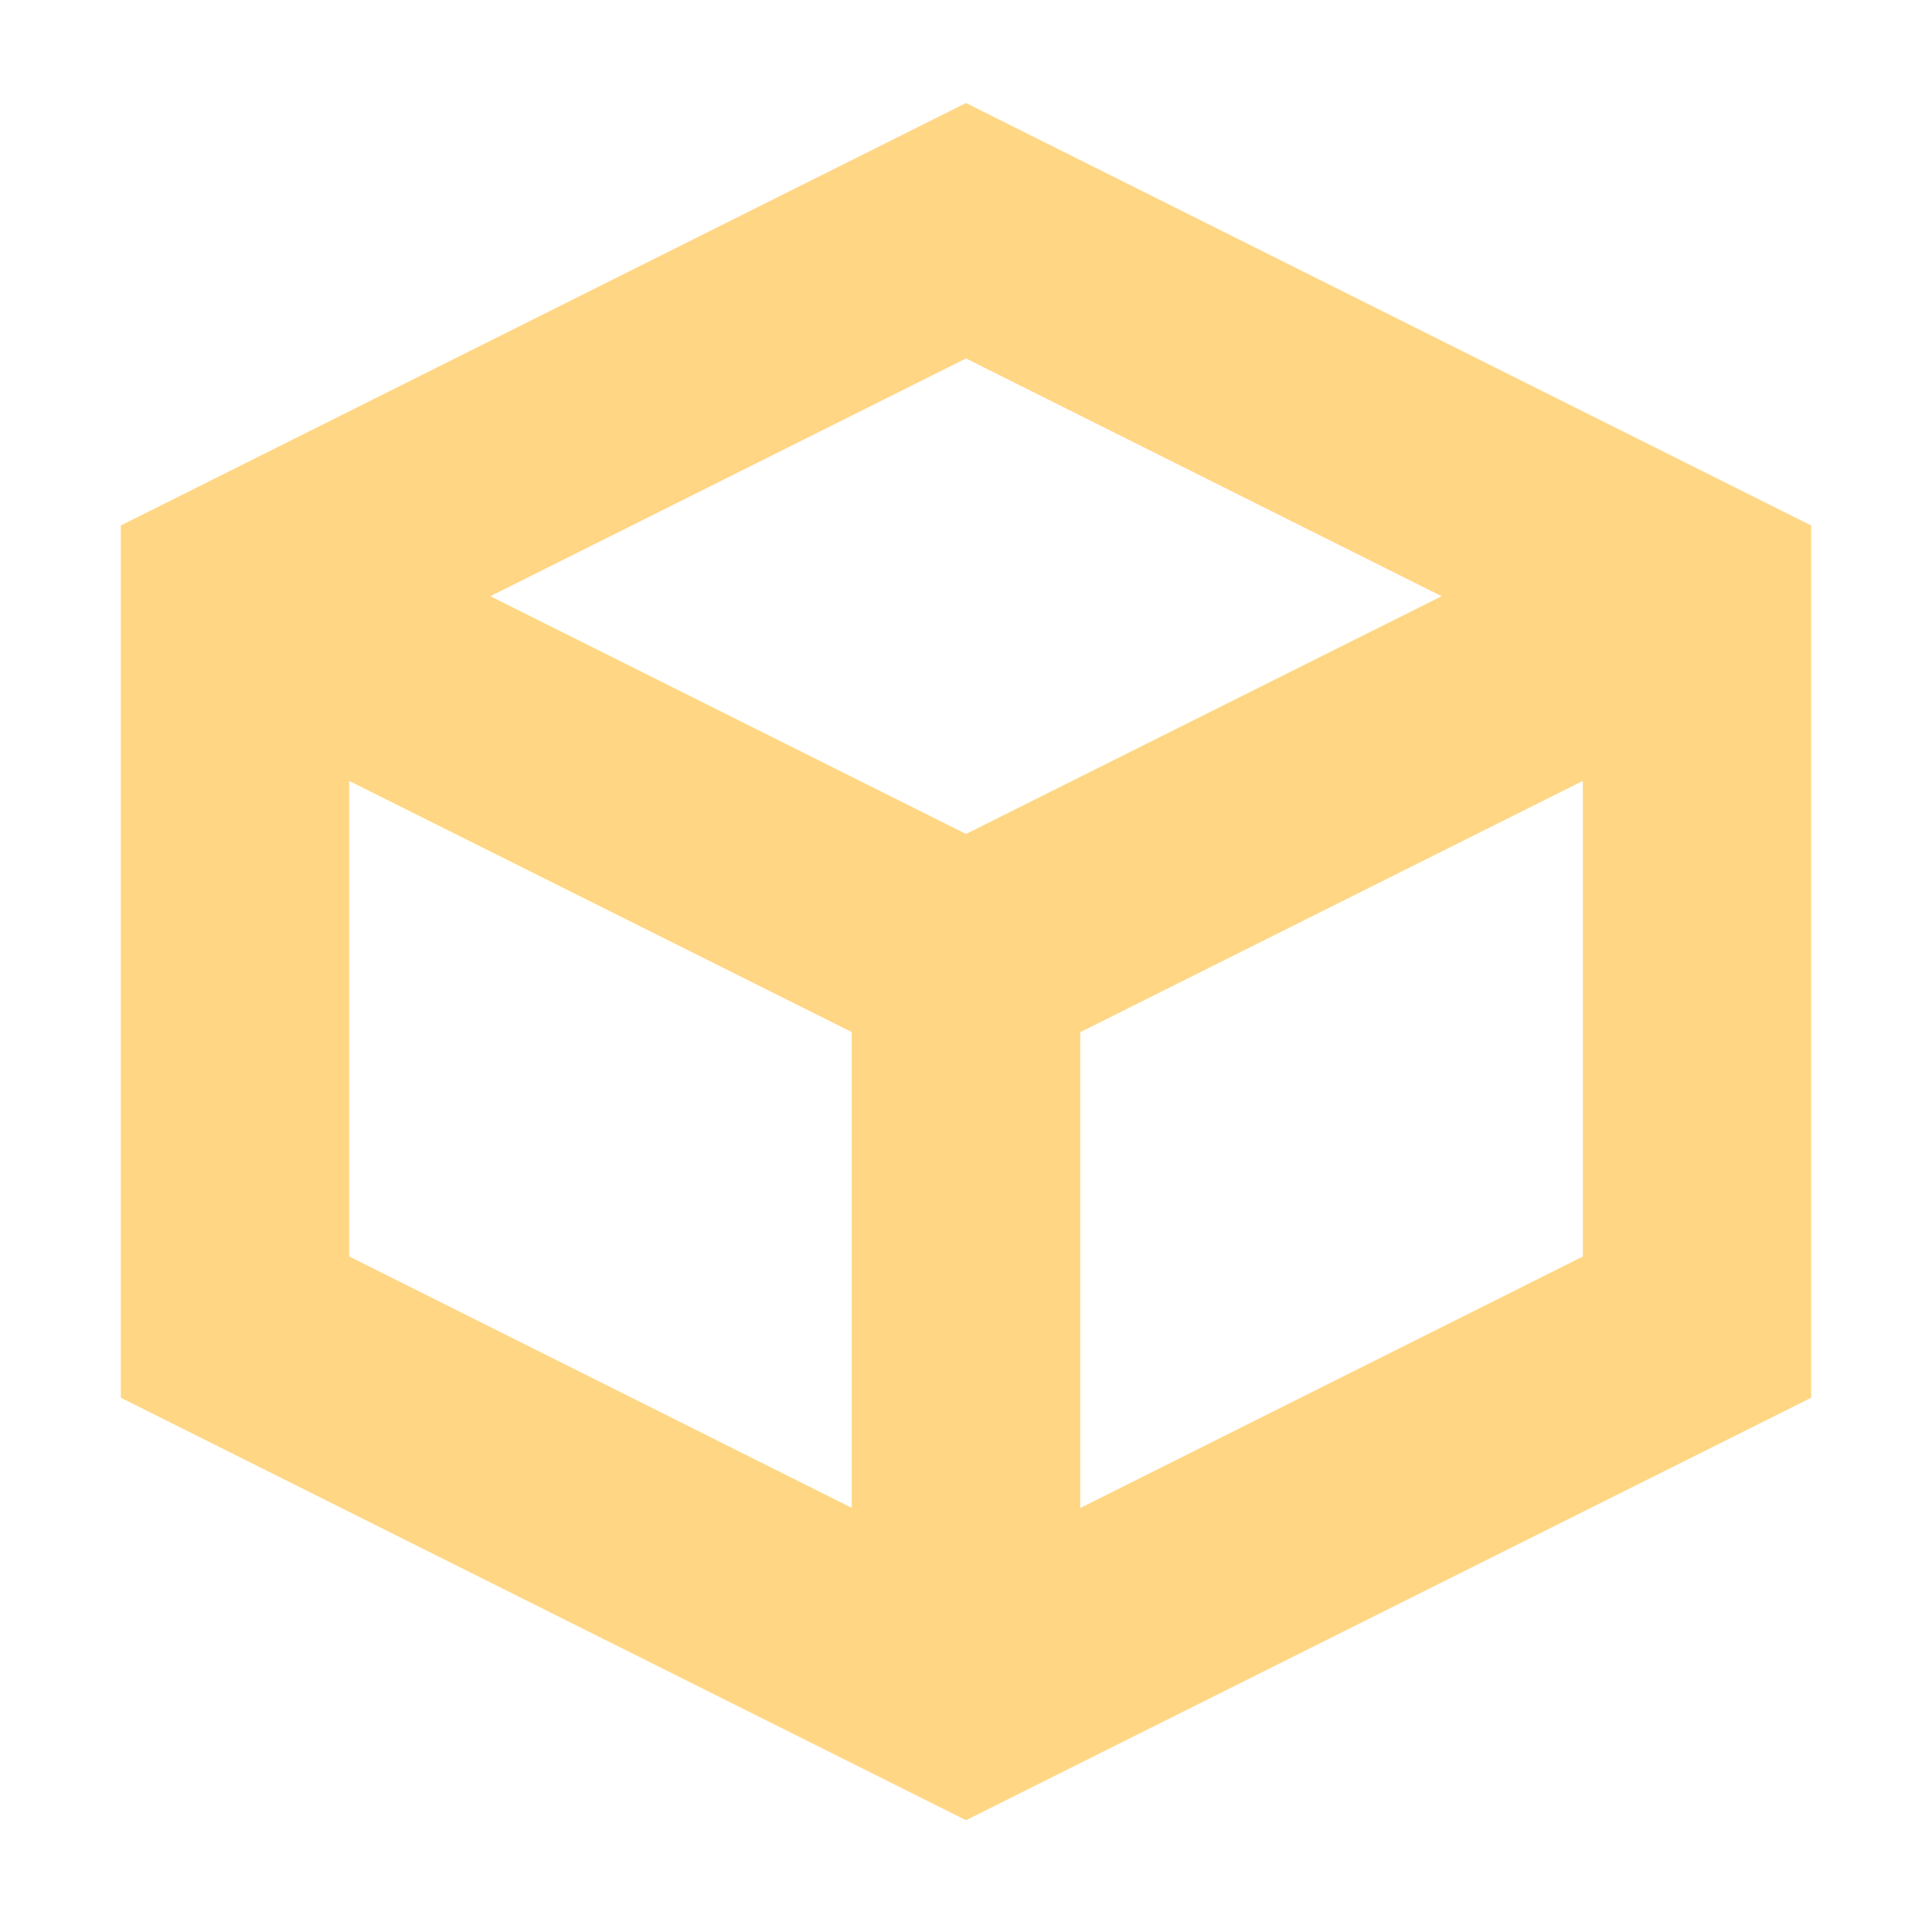
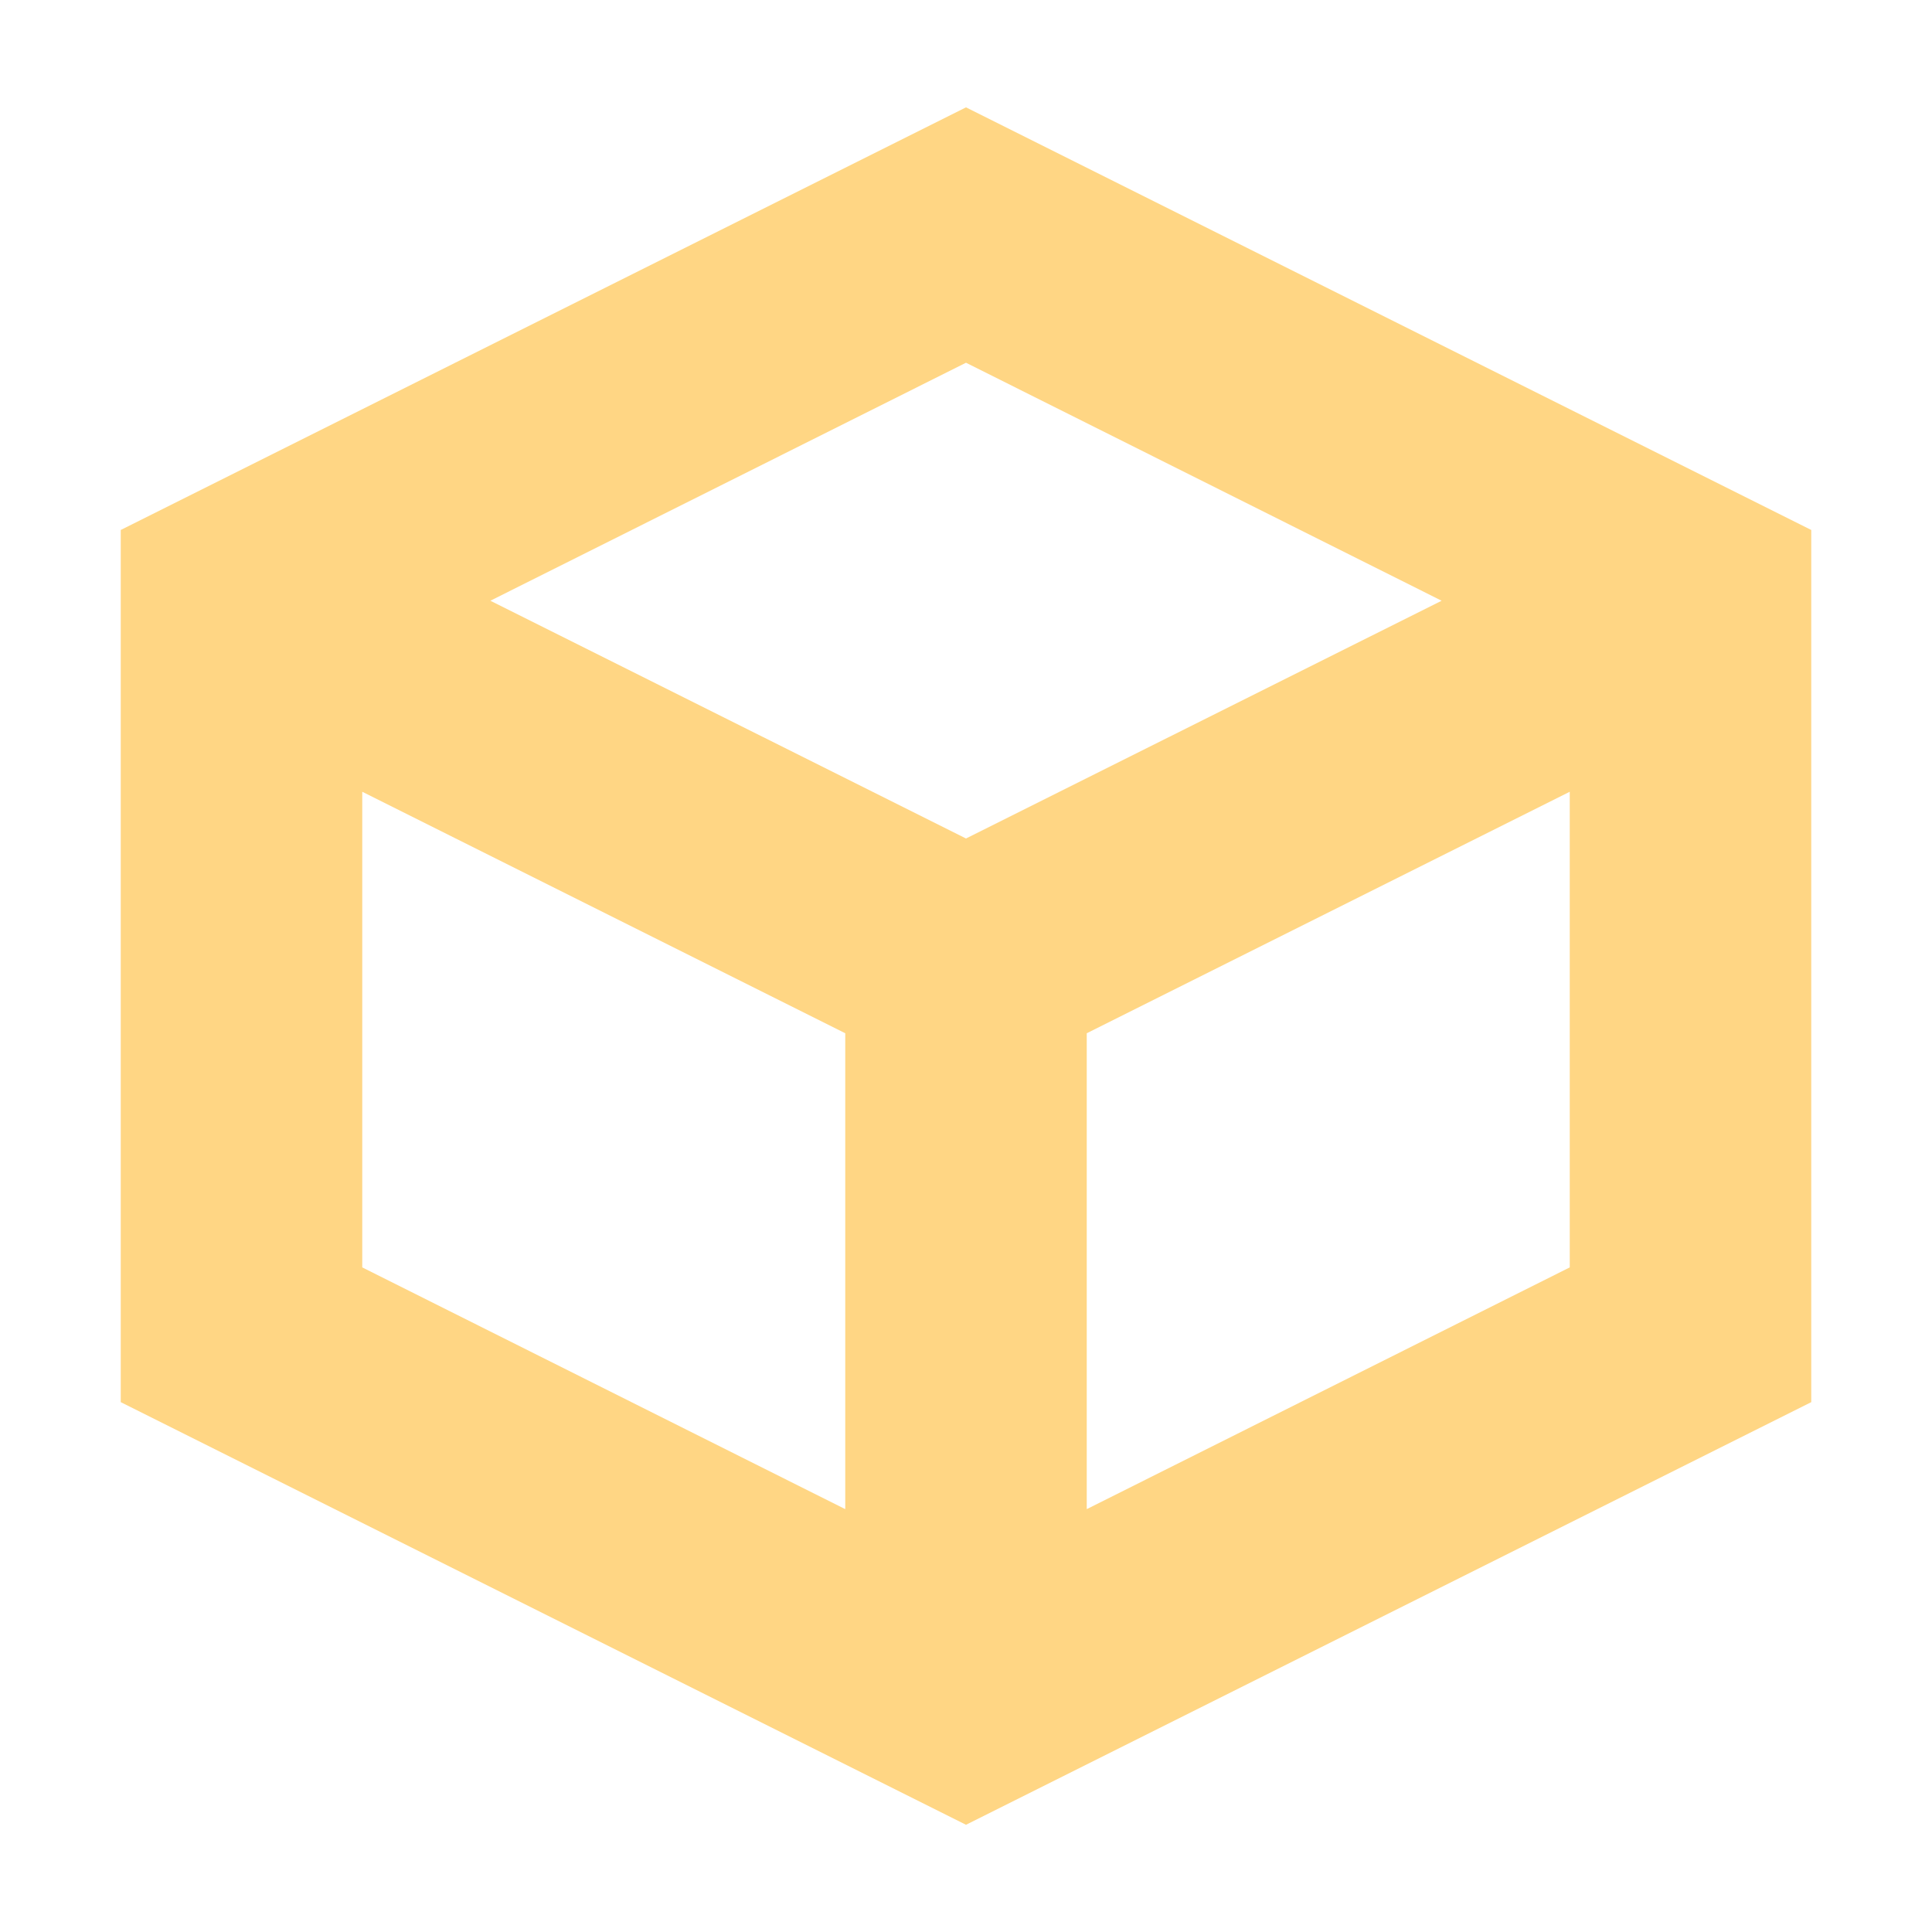
<svg xmlns="http://www.w3.org/2000/svg" width="16" height="16" version="1.1" viewBox="0 0 15 15">
-   <g transform="translate(0 -1037.4)">
-     <path d="m7.5 1038.2-6.562 3.28v6.772l6.562 3.28 6.562-3.28v-6.772zm0 1.983 3.693 1.846-3.693 1.846-3.693-1.846zm-4.789 3.28 3.902 1.95v3.694l-3.902-1.952zm9.578 0v3.693l-3.902 1.952v-3.694z" color="#000000" color-rendering="auto" dominant-baseline="auto" fill="#ffd684" image-rendering="auto" shape-rendering="auto" solid-color="#000000" style="font-feature-settings:normal;font-variant-alternates:normal;font-variant-caps:normal;font-variant-east-asian:normal;font-variant-ligatures:normal;font-variant-numeric:normal;font-variant-position:normal;isolation:auto;mix-blend-mode:normal;shape-padding:0;text-decoration-color:#000000;text-decoration-line:none;text-decoration-style:solid;text-indent:0;text-orientation:mixed;text-transform:none;white-space:normal" />
-   </g>
+   <path transform="scale(.9375)" d="m8 0.889-7 3.5v7.223l7 3.5 7-3.5v-7.223zm0 2.115 3.939 1.971-3.939 1.969-3.939-1.969zm-5 3.553 4 2v3.941l-4-2.002zm10 0v3.939l-4 2.002v-3.941z" fill="#ffd684" stroke-width="1.067" />
</svg>
